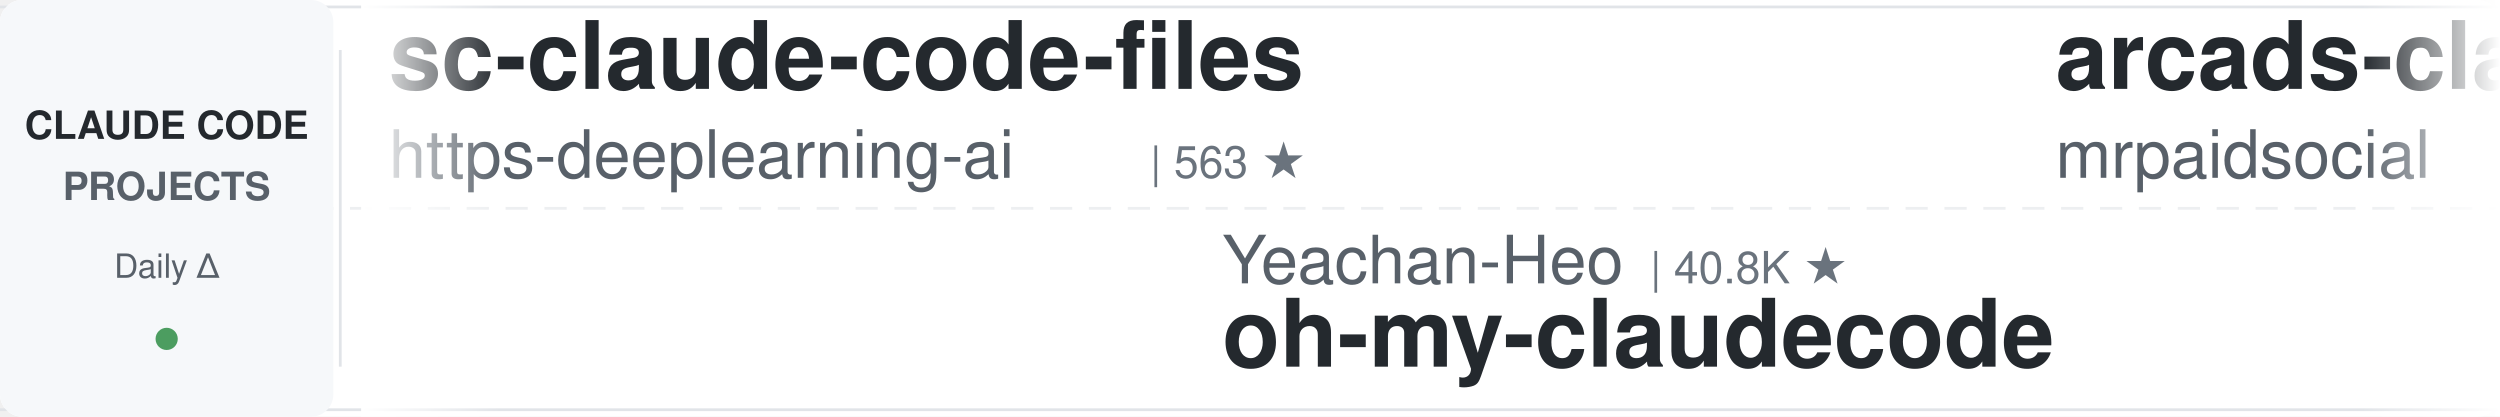
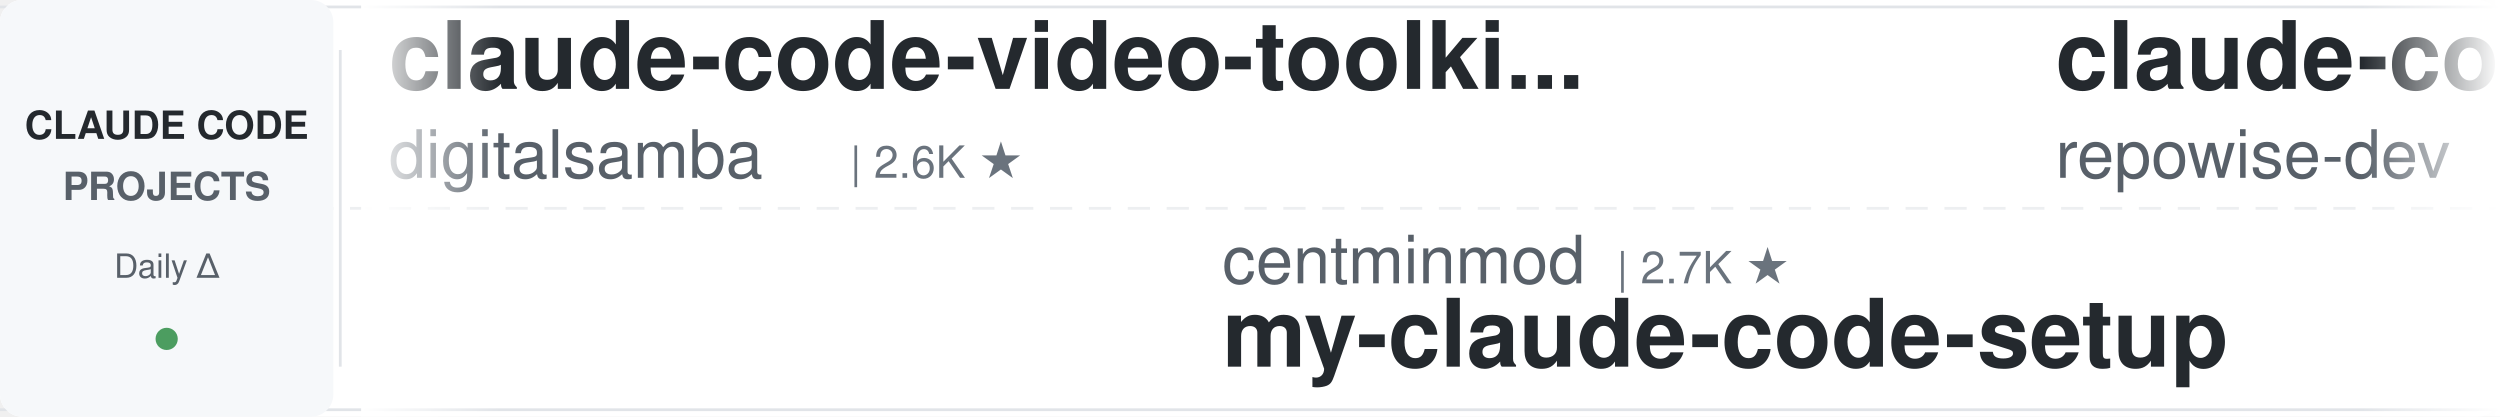
<svg xmlns="http://www.w3.org/2000/svg" width="900" height="150">
  <defs>
    <linearGradient id="leftFade" x1="0%" y1="0%" x2="100%" y2="0%">
      <stop offset="0%" style="stop-color:#ffffff;stop-opacity:1" />
      <stop offset="100%" style="stop-color:#ffffff;stop-opacity:0" />
    </linearGradient>
    <linearGradient id="rightFade" x1="0%" y1="0%" x2="100%" y2="0%">
      <stop offset="0%" style="stop-color:#ffffff;stop-opacity:0" />
      <stop offset="100%" style="stop-color:#ffffff;stop-opacity:1" />
    </linearGradient>
  </defs>
  <rect width="900" height="150" fill="#ffffff" rx="8" />
  <rect x="0" y="2" width="900" height="1" fill="#e1e4e8" />
  <rect x="0" y="147" width="900" height="1" fill="#e1e4e8" />
  <line x1="0" y1="75" x2="900" y2="75" stroke="#e1e4e8" stroke-width="1" stroke-dasharray="8 6" opacity="0.6" />
  <rect x="0" y="0" width="120" height="150" fill="#f6f8fa" rx="8" />
  <text x="60" y="50" font-family="-apple-system, BlinkMacSystemFont, 'Segoe UI', Helvetica, Arial, sans-serif" font-size="14" font-weight="600" fill="#24292e" text-anchor="middle">CLAUDE CODE</text>
  <text x="60" y="72" font-family="-apple-system, BlinkMacSystemFont, 'Segoe UI', Helvetica, Arial, sans-serif" font-size="14" font-weight="600" fill="#586069" text-anchor="middle">PROJECTS</text>
  <text x="60" y="100" font-family="-apple-system, BlinkMacSystemFont, 'Segoe UI', Helvetica, Arial, sans-serif" font-size="12" font-weight="500" fill="#586069" text-anchor="middle">Daily Δ</text>
  <circle cx="60" cy="122" r="4" fill="#22863a" opacity="0.8" />
  <rect x="122" y="18" width="1" height="114" fill="#e1e4e8" />
  <clipPath id="tickerClip">
    <rect x="130" y="0" width="770" height="150" />
  </clipPath>
  <g clip-path="url(#tickerClip)">
    <g id="tickerItems">
      <animateTransform attributeName="transform" attributeType="XML" type="translate" from="0 0" to="-3000 0" dur="54s" repeatCount="indefinite" />
      <g transform="translate(0, 0)">
-         <text x="140" y="32" font-family="-apple-system, BlinkMacSystemFont, 'Segoe UI', Helvetica, Arial, sans-serif" font-size="34" font-weight="600" fill="#24292e">sc-claude-code-files</text>
-         <text x="140" y="64" font-family="-apple-system, BlinkMacSystemFont, 'Segoe UI', Helvetica, Arial, sans-serif" font-size="24" font-weight="400" fill="#586069">https-deeplearning-ai</text>
-         <text x="414" y="64" font-family="-apple-system, BlinkMacSystemFont, 'Segoe UI', Helvetica, Arial, sans-serif" font-size="16" font-weight="500" fill="#6a737d">| 563 ★</text>
+         <text x="140" y="32" font-family="-apple-system, BlinkMacSystemFont, 'Segoe UI', Helvetica, Arial, sans-serif" font-size="34" font-weight="600" fill="#24292e">claude-code-video-toolki...</text>
+         <text x="140" y="64" font-family="-apple-system, BlinkMacSystemFont, 'Segoe UI', Helvetica, Arial, sans-serif" font-size="24" font-weight="400" fill="#586069">digitalsamba</text>
+         <text x="306" y="64" font-family="-apple-system, BlinkMacSystemFont, 'Segoe UI', Helvetica, Arial, sans-serif" font-size="16" font-weight="500" fill="#6a737d">| 2.6K ★</text>
      </g>
      <g transform="translate(300, 0)">
-         <text x="140" y="102" font-family="-apple-system, BlinkMacSystemFont, 'Segoe UI', Helvetica, Arial, sans-serif" font-size="24" font-weight="400" fill="#586069">Yeachan-Heo</text>
-         <text x="294" y="102" font-family="-apple-system, BlinkMacSystemFont, 'Segoe UI', Helvetica, Arial, sans-serif" font-size="16" font-weight="500" fill="#6a737d">| 40.8K ★</text>
-         <text x="140" y="132" font-family="-apple-system, BlinkMacSystemFont, 'Segoe UI', Helvetica, Arial, sans-serif" font-size="34" font-weight="600" fill="#24292e">oh-my-claudecode</text>
+         <text x="140" y="102" font-family="-apple-system, BlinkMacSystemFont, 'Segoe UI', Helvetica, Arial, sans-serif" font-size="24" font-weight="400" fill="#586069">centminmod</text>
+         <text x="282" y="102" font-family="-apple-system, BlinkMacSystemFont, 'Segoe UI', Helvetica, Arial, sans-serif" font-size="16" font-weight="500" fill="#6a737d">| 2.7K ★</text>
+         <text x="140" y="132" font-family="-apple-system, BlinkMacSystemFont, 'Segoe UI', Helvetica, Arial, sans-serif" font-size="34" font-weight="600" fill="#24292e">my-claude-code-setup</text>
      </g>
      <g transform="translate(600, 0)">
-         <text x="140" y="32" font-family="-apple-system, BlinkMacSystemFont, 'Segoe UI', Helvetica, Arial, sans-serif" font-size="34" font-weight="600" fill="#24292e">arcads-claude-code-mrpai...</text>
-         <text x="140" y="64" font-family="-apple-system, BlinkMacSystemFont, 'Segoe UI', Helvetica, Arial, sans-serif" font-size="24" font-weight="400" fill="#586069">mrpaidsocial</text>
-         <text x="306" y="64" font-family="-apple-system, BlinkMacSystemFont, 'Segoe UI', Helvetica, Arial, sans-serif" font-size="16" font-weight="500" fill="#6a737d">| 1.7K ★</text>
+         <text x="140" y="32" font-family="-apple-system, BlinkMacSystemFont, 'Segoe UI', Helvetica, Arial, sans-serif" font-size="34" font-weight="600" fill="#24292e">claude-code-prompts</text>
+         <text x="140" y="64" font-family="-apple-system, BlinkMacSystemFont, 'Segoe UI', Helvetica, Arial, sans-serif" font-size="24" font-weight="400" fill="#586069">repowise-dev</text>
+         <text x="306" y="64" font-family="-apple-system, BlinkMacSystemFont, 'Segoe UI', Helvetica, Arial, sans-serif" font-size="16" font-weight="500" fill="#6a737d">| 1.2K ★</text>
      </g>
      <g transform="translate(900, 0)">
-         <text x="140" y="102" font-family="-apple-system, BlinkMacSystemFont, 'Segoe UI', Helvetica, Arial, sans-serif" font-size="24" font-weight="400" fill="#586069">digitalsamba</text>
-         <text x="306" y="102" font-family="-apple-system, BlinkMacSystemFont, 'Segoe UI', Helvetica, Arial, sans-serif" font-size="16" font-weight="500" fill="#6a737d">| 2.6K ★</text>
-         <text x="140" y="132" font-family="-apple-system, BlinkMacSystemFont, 'Segoe UI', Helvetica, Arial, sans-serif" font-size="34" font-weight="600" fill="#24292e">claude-code-video-toolki...</text>
+         <text x="140" y="102" font-family="-apple-system, BlinkMacSystemFont, 'Segoe UI', Helvetica, Arial, sans-serif" font-size="24" font-weight="400" fill="#586069">disler</text>
+         <text x="234" y="102" font-family="-apple-system, BlinkMacSystemFont, 'Segoe UI', Helvetica, Arial, sans-serif" font-size="16" font-weight="500" fill="#6a737d">| 4.0K ★</text>
+         <text x="140" y="132" font-family="-apple-system, BlinkMacSystemFont, 'Segoe UI', Helvetica, Arial, sans-serif" font-size="34" font-weight="600" fill="#24292e">claude-code-hooks-master...</text>
      </g>
      <g transform="translate(1200, 0)">
-         <text x="140" y="32" font-family="-apple-system, BlinkMacSystemFont, 'Segoe UI', Helvetica, Arial, sans-serif" font-size="34" font-weight="600" fill="#24292e">claude-code-analysis</text>
-         <text x="140" y="64" font-family="-apple-system, BlinkMacSystemFont, 'Segoe UI', Helvetica, Arial, sans-serif" font-size="24" font-weight="400" fill="#586069">liuup</text>
-         <text x="222" y="64" font-family="-apple-system, BlinkMacSystemFont, 'Segoe UI', Helvetica, Arial, sans-serif" font-size="16" font-weight="500" fill="#6a737d">| 4.1K ★</text>
-       </g>
-       <g transform="translate(1500, 0)">
-         <text x="140" y="102" font-family="-apple-system, BlinkMacSystemFont, 'Segoe UI', Helvetica, Arial, sans-serif" font-size="24" font-weight="400" fill="#586069">1rgs</text>
-         <text x="210" y="102" font-family="-apple-system, BlinkMacSystemFont, 'Segoe UI', Helvetica, Arial, sans-serif" font-size="16" font-weight="500" fill="#6a737d">| 3.8K ★</text>
-         <text x="140" y="132" font-family="-apple-system, BlinkMacSystemFont, 'Segoe UI', Helvetica, Arial, sans-serif" font-size="34" font-weight="600" fill="#24292e">claude-code-proxy</text>
-       </g>
-       <g transform="translate(1800, 0)">
        <text x="140" y="32" font-family="-apple-system, BlinkMacSystemFont, 'Segoe UI', Helvetica, Arial, sans-serif" font-size="34" font-weight="600" fill="#24292e">everything-claude-code-z...</text>
        <text x="140" y="64" font-family="-apple-system, BlinkMacSystemFont, 'Segoe UI', Helvetica, Arial, sans-serif" font-size="24" font-weight="400" fill="#586069">xu-xiang</text>
        <text x="258" y="64" font-family="-apple-system, BlinkMacSystemFont, 'Segoe UI', Helvetica, Arial, sans-serif" font-size="16" font-weight="500" fill="#6a737d">| 2.0K ★</text>
      </g>
+       <g transform="translate(1500, 0)">
+         <text x="140" y="102" font-family="-apple-system, BlinkMacSystemFont, 'Segoe UI', Helvetica, Arial, sans-serif" font-size="24" font-weight="400" fill="#586069">daymade</text>
+         <text x="246" y="102" font-family="-apple-system, BlinkMacSystemFont, 'Segoe UI', Helvetica, Arial, sans-serif" font-size="16" font-weight="500" fill="#6a737d">| 1.5K ★</text>
+         <text x="140" y="132" font-family="-apple-system, BlinkMacSystemFont, 'Segoe UI', Helvetica, Arial, sans-serif" font-size="34" font-weight="600" fill="#24292e">claude-code-skills</text>
+       </g>
+       <g transform="translate(1800, 0)">
+         <text x="140" y="32" font-family="-apple-system, BlinkMacSystemFont, 'Segoe UI', Helvetica, Arial, sans-serif" font-size="34" font-weight="600" fill="#24292e">claude-code-infrastructu...</text>
+         <text x="140" y="64" font-family="-apple-system, BlinkMacSystemFont, 'Segoe UI', Helvetica, Arial, sans-serif" font-size="24" font-weight="400" fill="#586069">diet103</text>
+         <text x="246" y="64" font-family="-apple-system, BlinkMacSystemFont, 'Segoe UI', Helvetica, Arial, sans-serif" font-size="16" font-weight="500" fill="#6a737d">| 10.1K ★</text>
+       </g>
      <g transform="translate(2100, 0)">
-         <text x="140" y="102" font-family="-apple-system, BlinkMacSystemFont, 'Segoe UI', Helvetica, Arial, sans-serif" font-size="24" font-weight="400" fill="#586069">techjarves</text>
-         <text x="282" y="102" font-family="-apple-system, BlinkMacSystemFont, 'Segoe UI', Helvetica, Arial, sans-serif" font-size="16" font-weight="500" fill="#6a737d">| 1.6K ★</text>
-         <text x="140" y="132" font-family="-apple-system, BlinkMacSystemFont, 'Segoe UI', Helvetica, Arial, sans-serif" font-size="34" font-weight="600" fill="#24292e">ClaudeCode-Portable</text>
+         <text x="140" y="102" font-family="-apple-system, BlinkMacSystemFont, 'Segoe UI', Helvetica, Arial, sans-serif" font-size="24" font-weight="400" fill="#586069">anthropics</text>
+         <text x="282" y="102" font-family="-apple-system, BlinkMacSystemFont, 'Segoe UI', Helvetica, Arial, sans-serif" font-size="16" font-weight="500" fill="#6a737d">| 6.9K ★</text>
+         <text x="140" y="132" font-family="-apple-system, BlinkMacSystemFont, 'Segoe UI', Helvetica, Arial, sans-serif" font-size="34" font-weight="600" fill="#24292e">claude-code-security-rev...</text>
      </g>
      <g transform="translate(2400, 0)">
-         <text x="140" y="32" font-family="-apple-system, BlinkMacSystemFont, 'Segoe UI', Helvetica, Arial, sans-serif" font-size="34" font-weight="600" fill="#24292e">claude-code-spec-workflo...</text>
-         <text x="140" y="64" font-family="-apple-system, BlinkMacSystemFont, 'Segoe UI', Helvetica, Arial, sans-serif" font-size="24" font-weight="400" fill="#586069">Pimzino</text>
-         <text x="246" y="64" font-family="-apple-system, BlinkMacSystemFont, 'Segoe UI', Helvetica, Arial, sans-serif" font-size="16" font-weight="500" fill="#6a737d">| 3.9K ★</text>
+         <text x="140" y="32" font-family="-apple-system, BlinkMacSystemFont, 'Segoe UI', Helvetica, Arial, sans-serif" font-size="34" font-weight="600" fill="#24292e">ClaudeCodeAgents</text>
+         <text x="140" y="64" font-family="-apple-system, BlinkMacSystemFont, 'Segoe UI', Helvetica, Arial, sans-serif" font-size="24" font-weight="400" fill="#586069">darcyegb</text>
+         <text x="258" y="64" font-family="-apple-system, BlinkMacSystemFont, 'Segoe UI', Helvetica, Arial, sans-serif" font-size="16" font-weight="500" fill="#6a737d">| 780 ★</text>
      </g>
      <g transform="translate(2700, 0)">
+         <text x="140" y="102" font-family="-apple-system, BlinkMacSystemFont, 'Segoe UI', Helvetica, Arial, sans-serif" font-size="24" font-weight="400" fill="#586069">JrCx7scC</text>
+         <text x="258" y="102" font-family="-apple-system, BlinkMacSystemFont, 'Segoe UI', Helvetica, Arial, sans-serif" font-size="16" font-weight="500" fill="#6a737d">| 377 ★</text>
+         <text x="140" y="132" font-family="-apple-system, BlinkMacSystemFont, 'Segoe UI', Helvetica, Arial, sans-serif" font-size="34" font-weight="600" fill="#24292e">claude-code-source</text>
+       </g>
+       <g transform="translate(3000, 0)">
+         <text x="140" y="32" font-family="-apple-system, BlinkMacSystemFont, 'Segoe UI', Helvetica, Arial, sans-serif" font-size="34" font-weight="600" fill="#24292e">claude-code-video-toolki...</text>
+         <text x="140" y="64" font-family="-apple-system, BlinkMacSystemFont, 'Segoe UI', Helvetica, Arial, sans-serif" font-size="24" font-weight="400" fill="#586069">digitalsamba</text>
+         <text x="306" y="64" font-family="-apple-system, BlinkMacSystemFont, 'Segoe UI', Helvetica, Arial, sans-serif" font-size="16" font-weight="500" fill="#6a737d">| 2.6K ★</text>
+       </g>
+       <g transform="translate(3300, 0)">
        <text x="140" y="102" font-family="-apple-system, BlinkMacSystemFont, 'Segoe UI', Helvetica, Arial, sans-serif" font-size="24" font-weight="400" fill="#586069">centminmod</text>
        <text x="282" y="102" font-family="-apple-system, BlinkMacSystemFont, 'Segoe UI', Helvetica, Arial, sans-serif" font-size="16" font-weight="500" fill="#6a737d">| 2.7K ★</text>
        <text x="140" y="132" font-family="-apple-system, BlinkMacSystemFont, 'Segoe UI', Helvetica, Arial, sans-serif" font-size="34" font-weight="600" fill="#24292e">my-claude-code-setup</text>
      </g>
-       <g transform="translate(3000, 0)">
-         <text x="140" y="32" font-family="-apple-system, BlinkMacSystemFont, 'Segoe UI', Helvetica, Arial, sans-serif" font-size="34" font-weight="600" fill="#24292e">sc-claude-code-files</text>
-         <text x="140" y="64" font-family="-apple-system, BlinkMacSystemFont, 'Segoe UI', Helvetica, Arial, sans-serif" font-size="24" font-weight="400" fill="#586069">https-deeplearning-ai</text>
-         <text x="414" y="64" font-family="-apple-system, BlinkMacSystemFont, 'Segoe UI', Helvetica, Arial, sans-serif" font-size="16" font-weight="500" fill="#6a737d">| 563 ★</text>
-       </g>
-       <g transform="translate(3300, 0)">
-         <text x="140" y="102" font-family="-apple-system, BlinkMacSystemFont, 'Segoe UI', Helvetica, Arial, sans-serif" font-size="24" font-weight="400" fill="#586069">Yeachan-Heo</text>
-         <text x="294" y="102" font-family="-apple-system, BlinkMacSystemFont, 'Segoe UI', Helvetica, Arial, sans-serif" font-size="16" font-weight="500" fill="#6a737d">| 40.8K ★</text>
-         <text x="140" y="132" font-family="-apple-system, BlinkMacSystemFont, 'Segoe UI', Helvetica, Arial, sans-serif" font-size="34" font-weight="600" fill="#24292e">oh-my-claudecode</text>
-       </g>
      <g transform="translate(3600, 0)">
-         <text x="140" y="32" font-family="-apple-system, BlinkMacSystemFont, 'Segoe UI', Helvetica, Arial, sans-serif" font-size="34" font-weight="600" fill="#24292e">arcads-claude-code-mrpai...</text>
-         <text x="140" y="64" font-family="-apple-system, BlinkMacSystemFont, 'Segoe UI', Helvetica, Arial, sans-serif" font-size="24" font-weight="400" fill="#586069">mrpaidsocial</text>
-         <text x="306" y="64" font-family="-apple-system, BlinkMacSystemFont, 'Segoe UI', Helvetica, Arial, sans-serif" font-size="16" font-weight="500" fill="#6a737d">| 1.7K ★</text>
+         <text x="140" y="32" font-family="-apple-system, BlinkMacSystemFont, 'Segoe UI', Helvetica, Arial, sans-serif" font-size="34" font-weight="600" fill="#24292e">claude-code-prompts</text>
+         <text x="140" y="64" font-family="-apple-system, BlinkMacSystemFont, 'Segoe UI', Helvetica, Arial, sans-serif" font-size="24" font-weight="400" fill="#586069">repowise-dev</text>
+         <text x="306" y="64" font-family="-apple-system, BlinkMacSystemFont, 'Segoe UI', Helvetica, Arial, sans-serif" font-size="16" font-weight="500" fill="#6a737d">| 1.2K ★</text>
      </g>
      <g transform="translate(3900, 0)">
-         <text x="140" y="102" font-family="-apple-system, BlinkMacSystemFont, 'Segoe UI', Helvetica, Arial, sans-serif" font-size="24" font-weight="400" fill="#586069">digitalsamba</text>
-         <text x="306" y="102" font-family="-apple-system, BlinkMacSystemFont, 'Segoe UI', Helvetica, Arial, sans-serif" font-size="16" font-weight="500" fill="#6a737d">| 2.6K ★</text>
-         <text x="140" y="132" font-family="-apple-system, BlinkMacSystemFont, 'Segoe UI', Helvetica, Arial, sans-serif" font-size="34" font-weight="600" fill="#24292e">claude-code-video-toolki...</text>
+         <text x="140" y="102" font-family="-apple-system, BlinkMacSystemFont, 'Segoe UI', Helvetica, Arial, sans-serif" font-size="24" font-weight="400" fill="#586069">disler</text>
+         <text x="234" y="102" font-family="-apple-system, BlinkMacSystemFont, 'Segoe UI', Helvetica, Arial, sans-serif" font-size="16" font-weight="500" fill="#6a737d">| 4.0K ★</text>
+         <text x="140" y="132" font-family="-apple-system, BlinkMacSystemFont, 'Segoe UI', Helvetica, Arial, sans-serif" font-size="34" font-weight="600" fill="#24292e">claude-code-hooks-master...</text>
      </g>
    </g>
  </g>
  <rect x="130" y="0" width="50" height="150" fill="url(#leftFade)" />
  <rect x="850" y="0" width="50" height="150" fill="url(#rightFade)" />
</svg>
